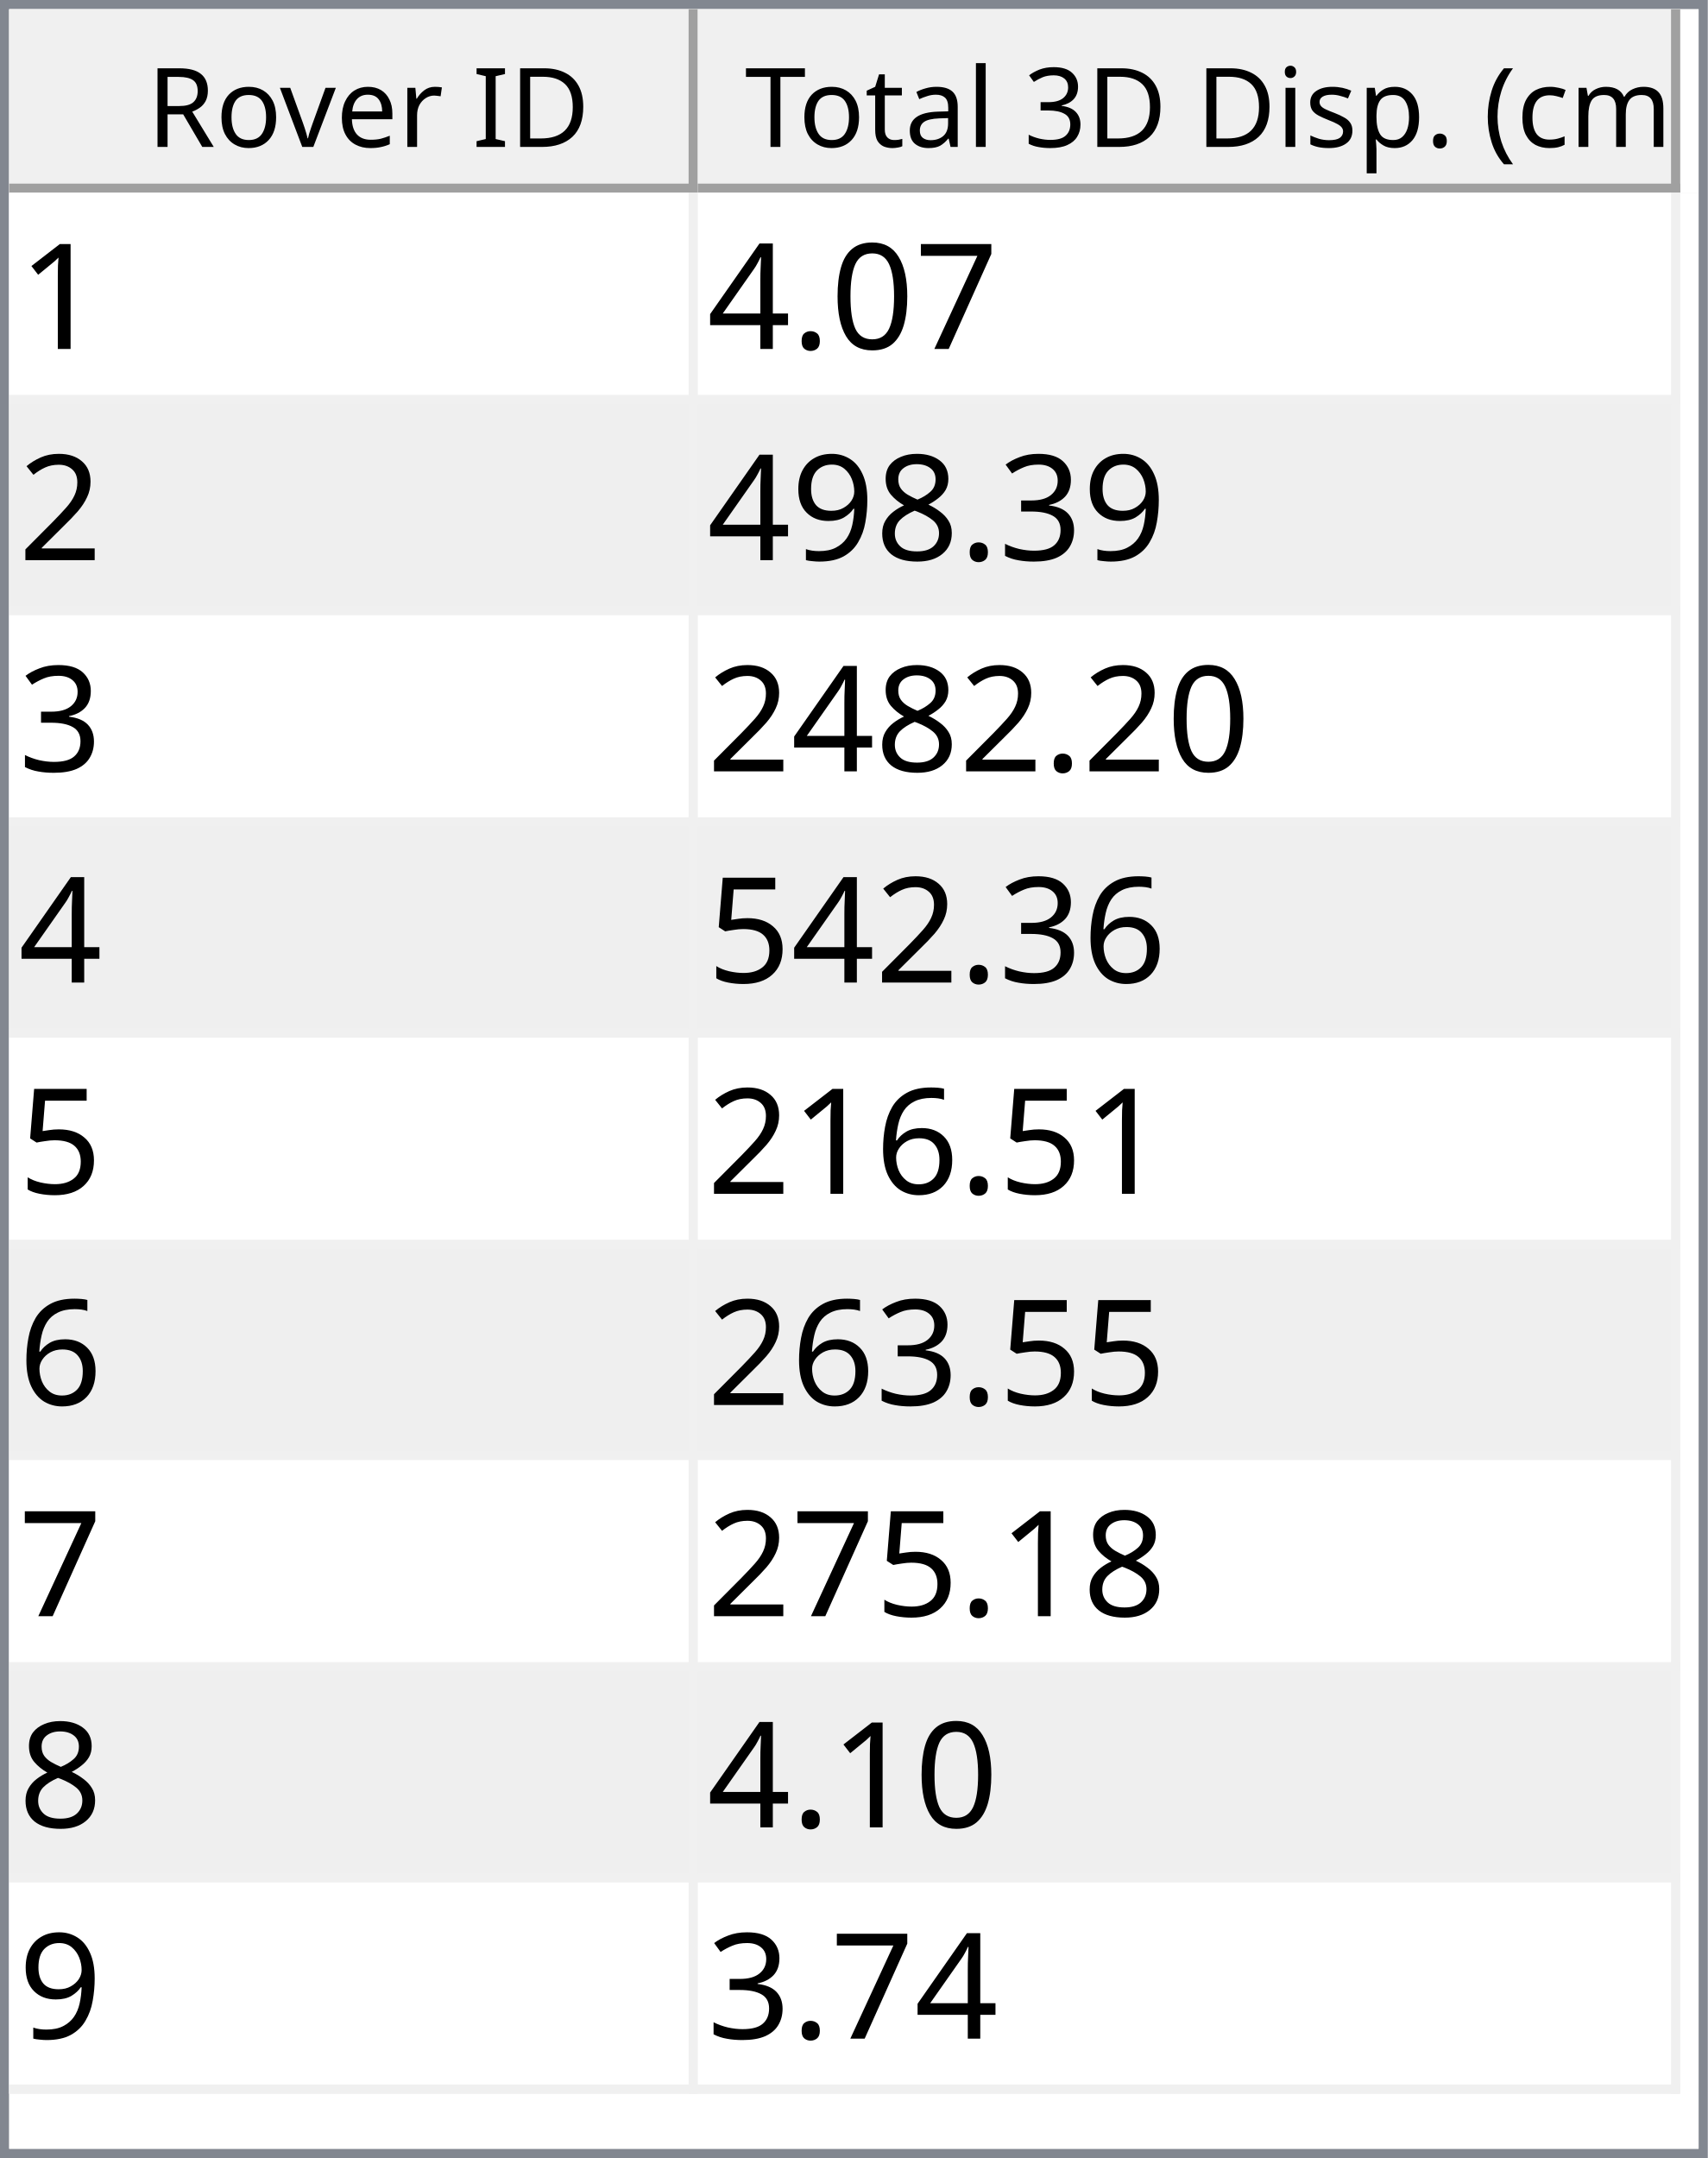
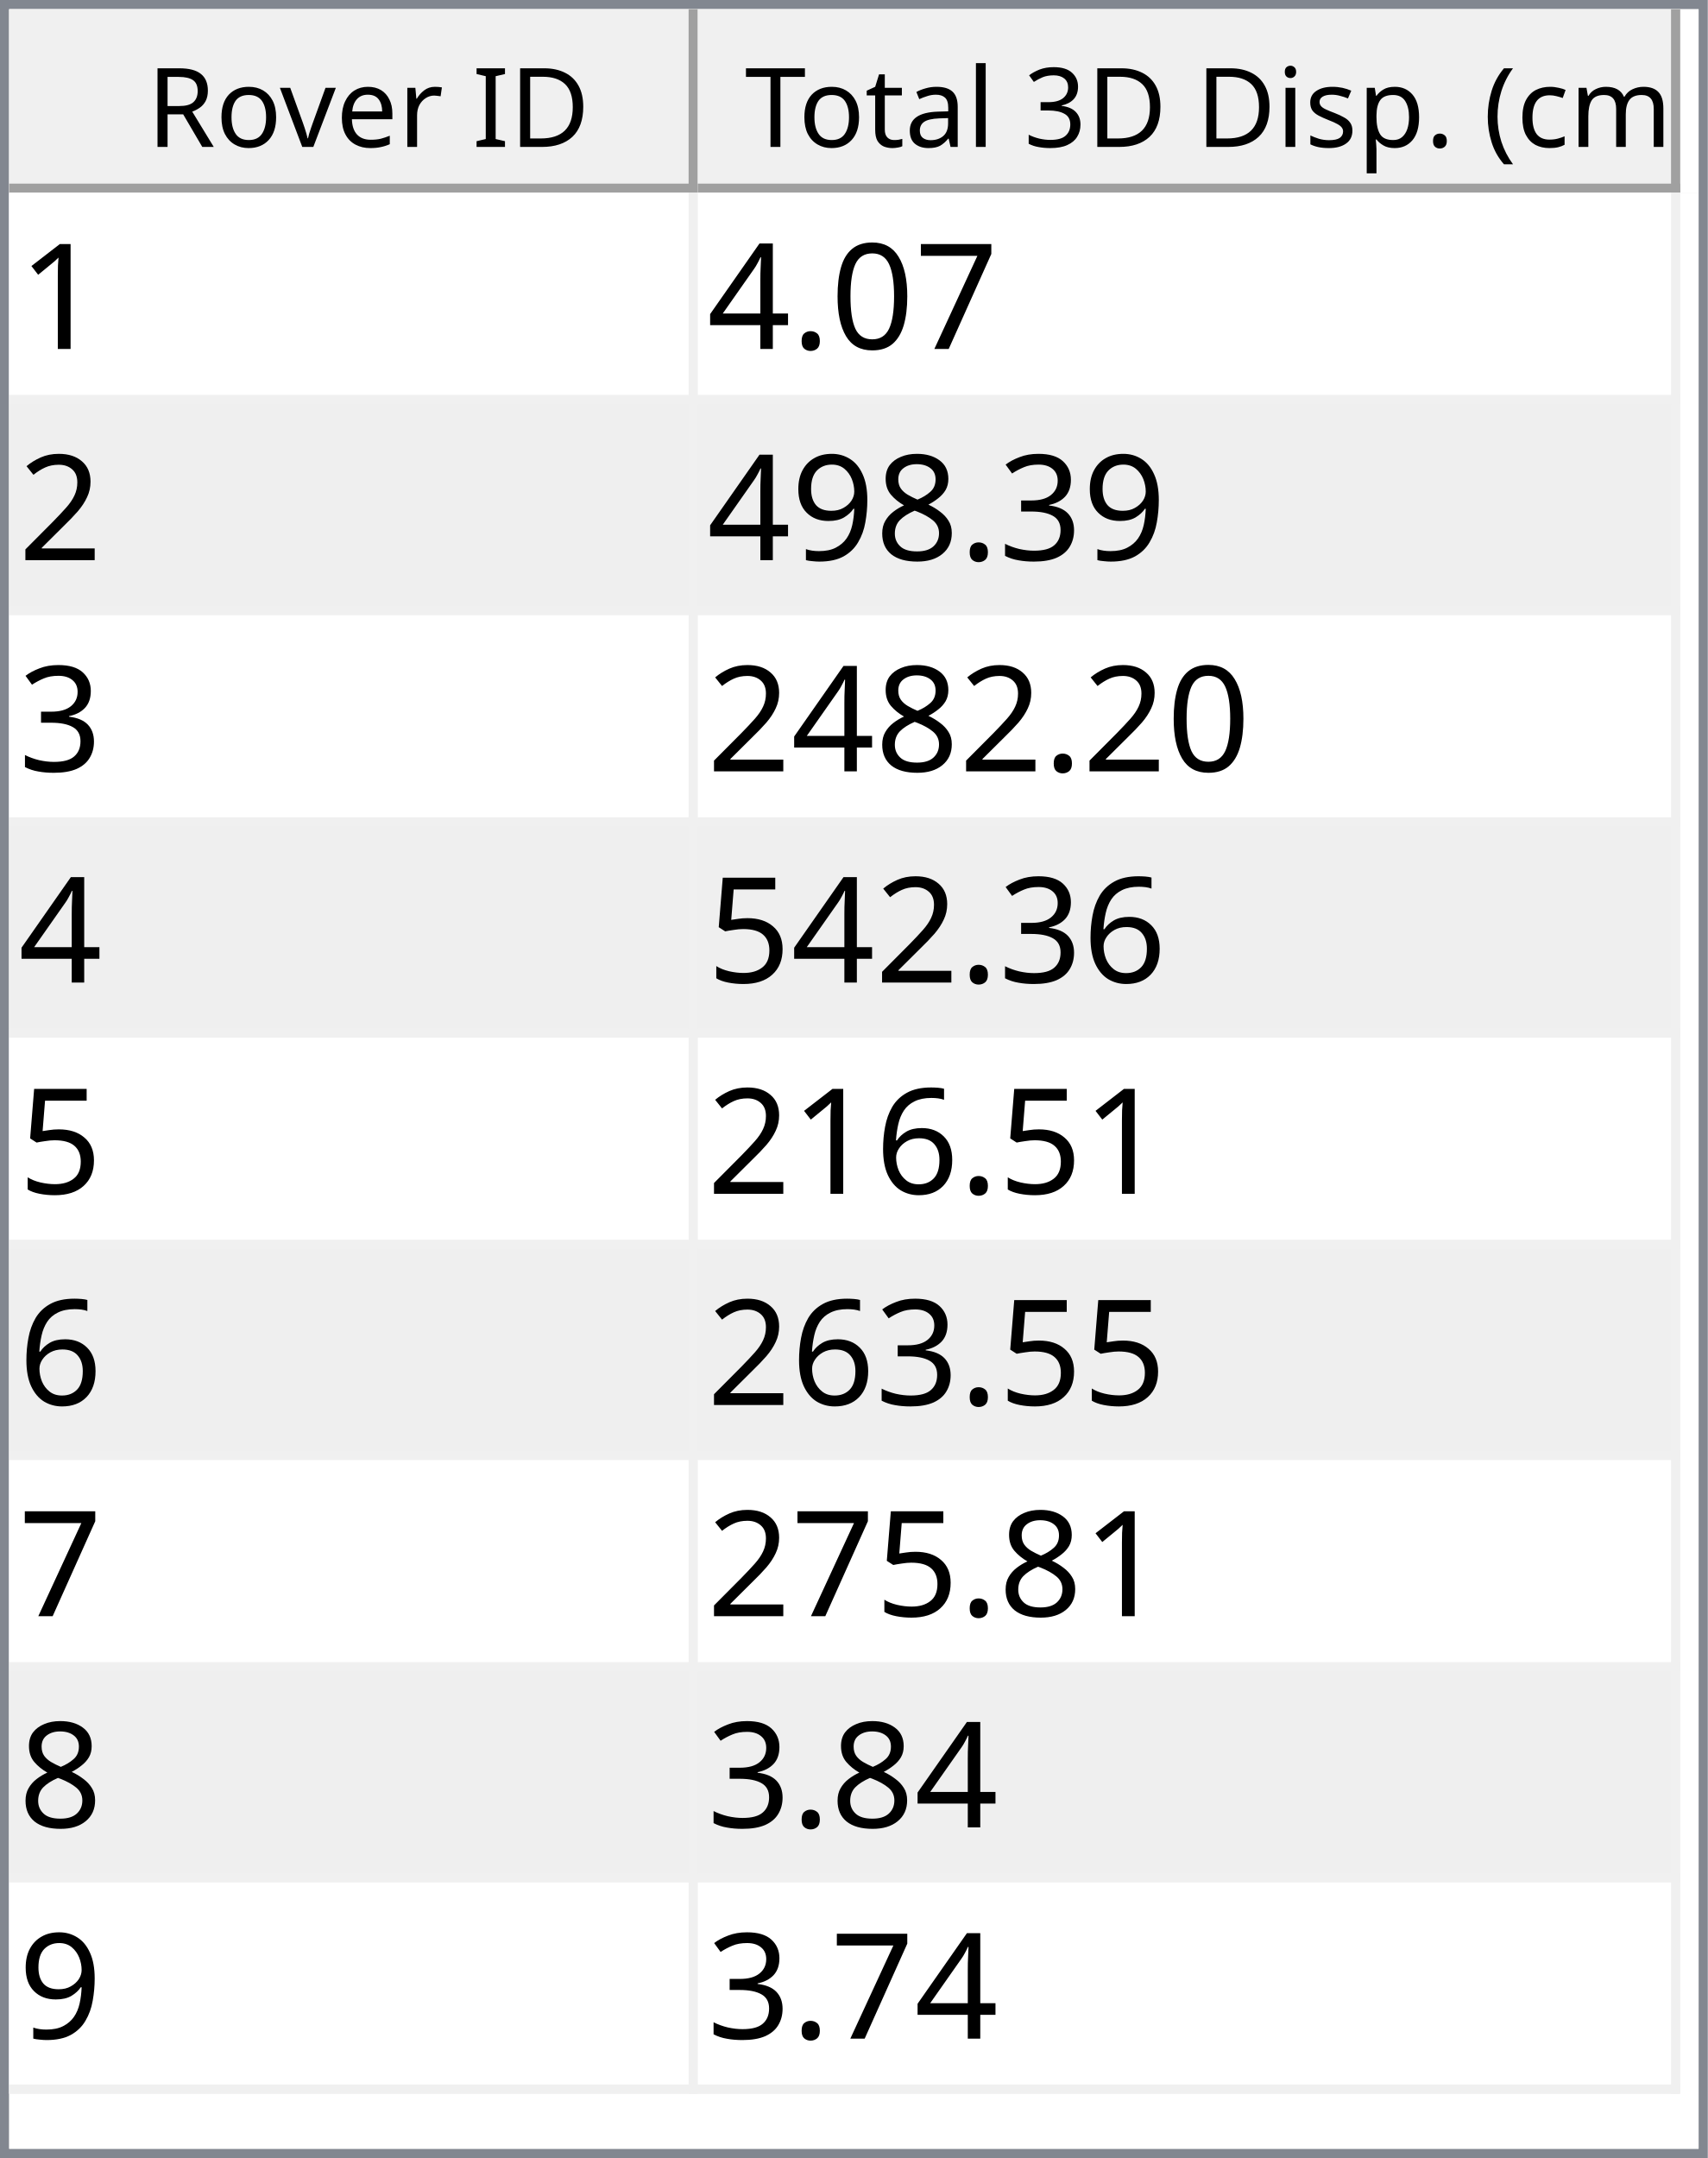
<svg xmlns="http://www.w3.org/2000/svg" style="fill-opacity:1; color-rendering:auto; color-interpolation:auto; text-rendering:auto; stroke:black; stroke-linecap:square; stroke-miterlimit:10; shape-rendering:auto; stroke-opacity:1; fill:black; stroke-dasharray:none; font-weight:normal; stroke-width:1; font-family:'Dialog'; font-style:normal; stroke-linejoin:miter; font-size:12px; stroke-dashoffset:0; image-rendering:auto;" width="186" height="235">
  <defs id="genericDefs" />
  <g>
    <defs id="defs1">
      <clipPath clipPathUnits="userSpaceOnUse" id="clipPath1">
        <path d="M0 0 L186 0 L186 235 L0 235 L0 0 Z" />
      </clipPath>
      <clipPath clipPathUnits="userSpaceOnUse" id="clipPath2">
        <path d="M0 0 L0 235 L186 235 L186 0 Z" />
      </clipPath>
      <clipPath clipPathUnits="userSpaceOnUse" id="clipPath3">
        <path d="M0 0 L0 20 L184 20 L184 0 Z" />
      </clipPath>
      <clipPath clipPathUnits="userSpaceOnUse" id="clipPath4">
        <path d="M0 0 L0 20 L75 20 L75 0 Z" />
      </clipPath>
      <clipPath clipPathUnits="userSpaceOnUse" id="clipPath5">
        <path d="M1 1 L1 19 L74 19 L74 1 Z" />
      </clipPath>
      <clipPath clipPathUnits="userSpaceOnUse" id="clipPath6">
        <path d="M0 0 L0 18 L73 18 L73 0 Z" />
      </clipPath>
      <clipPath clipPathUnits="userSpaceOnUse" id="clipPath7">
        <path d="M-0.5 -0.5 L-0.5 19.5 L74.5 19.5 L74.5 -0.5 Z" />
      </clipPath>
      <clipPath clipPathUnits="userSpaceOnUse" id="clipPath8">
        <path d="M0 0 L0 20 L107 20 L107 0 Z" />
      </clipPath>
      <clipPath clipPathUnits="userSpaceOnUse" id="clipPath9">
        <path d="M1 1 L1 19 L106 19 L106 1 Z" />
      </clipPath>
      <clipPath clipPathUnits="userSpaceOnUse" id="clipPath10">
        <path d="M0 0 L0 18 L105 18 L105 0 Z" />
      </clipPath>
      <clipPath clipPathUnits="userSpaceOnUse" id="clipPath11">
        <path d="M-0.5 -0.5 L-0.5 19.5 L106.5 19.5 L106.5 -0.5 Z" />
      </clipPath>
      <clipPath clipPathUnits="userSpaceOnUse" id="clipPath12">
        <path d="M0 0 L0 213 L184 213 L184 0 Z" />
      </clipPath>
      <clipPath clipPathUnits="userSpaceOnUse" id="clipPath13">
        <path d="M0 0 L0 207 L182 207 L182 0 Z" />
      </clipPath>
      <clipPath clipPathUnits="userSpaceOnUse" id="clipPath14">
        <path d="M-0.5 -0.5 L-0.5 206.5 L181.5 206.5 L181.5 -0.5 Z" />
      </clipPath>
      <clipPath clipPathUnits="userSpaceOnUse" id="clipPath15">
        <path d="M0 0 L0 22 L74 22 L74 0 Z" />
      </clipPath>
      <clipPath clipPathUnits="userSpaceOnUse" id="clipPath16">
        <path d="M0 0 L0 22 L106 22 L106 0 Z" />
      </clipPath>
      <font horiz-adv-x="64.551" id="font1">
        <font-face ascent="107.91" descent="25.098" units-per-em="100" style="font-style:normal; font-family:Segoe UI; font-weight:normal;" />
        <missing-glyph horiz-adv-x="64.551" d="M8.109 0 L8.109 68.266 L56.453 68.266 L56.453 0 L8.109 0 ZM15.328 7.234 L49.219 7.234 L49.219 61.031 L15.328 61.031 L15.328 7.234 Z" />
        <glyph unicode="D" horiz-adv-x="70.117" d="M9.188 0 L9.188 70.016 L28.516 70.016 Q65.531 70.016 65.531 35.891 Q65.531 19.672 55.25 9.836 Q44.969 0 27.734 0 L9.188 0 ZM17.391 62.594 L17.391 7.422 L27.828 7.422 Q41.609 7.422 49.273 14.797 Q56.938 22.172 56.938 35.688 Q56.938 62.594 28.328 62.594 L17.391 62.594 Z" />
        <glyph unicode="I" horiz-adv-x="26.611" d="M17.391 0 L9.188 0 L9.188 70.016 L17.391 70.016 L17.391 0 Z" />
        <glyph unicode=" " horiz-adv-x="27.393" d="" />
        <glyph unicode="r" horiz-adv-x="34.766" d="M34.188 41.891 Q32.078 43.5 28.125 43.5 Q23 43.5 19.555 38.672 Q16.109 33.844 16.109 25.484 L16.109 0 L8.109 0 L8.109 50 L16.109 50 L16.109 39.703 L16.312 39.703 Q18.016 44.969 21.531 47.922 Q25.047 50.875 29.391 50.875 Q32.516 50.875 34.188 50.203 L34.188 41.891 Z" />
        <glyph unicode="e" horiz-adv-x="52.295" d="M48.297 23 L12.984 23 Q13.188 14.656 17.484 10.109 Q21.781 5.562 29.297 5.562 Q37.75 5.562 44.828 11.141 L44.828 3.609 Q38.234 -1.172 27.391 -1.172 Q16.797 -1.172 10.742 5.641 Q4.688 12.453 4.688 24.812 Q4.688 36.469 11.305 43.82 Q17.922 51.172 27.734 51.172 Q37.547 51.172 42.922 44.828 Q48.297 38.484 48.297 27.203 L48.297 23 ZM40.094 29.781 Q40.047 36.719 36.75 40.578 Q33.453 44.438 27.594 44.438 Q21.922 44.438 17.969 40.383 Q14.016 36.328 13.094 29.781 L40.094 29.781 Z" />
        <glyph unicode="v" horiz-adv-x="47.9" d="M47.406 50 L27.484 0 L19.625 0 L0.688 50 L9.469 50 L22.172 13.672 Q23.578 9.672 23.922 6.688 L24.125 6.688 Q24.609 10.453 25.688 13.484 L38.969 50 L47.406 50 Z" />
        <glyph unicode="o" horiz-adv-x="58.594" d="M29 -1.172 Q17.922 -1.172 11.305 5.836 Q4.688 12.844 4.688 24.422 Q4.688 37.016 11.57 44.094 Q18.453 51.172 30.172 51.172 Q41.359 51.172 47.633 44.289 Q53.906 37.406 53.906 25.203 Q53.906 13.234 47.141 6.031 Q40.375 -1.172 29 -1.172 ZM29.594 44.438 Q21.875 44.438 17.383 39.188 Q12.891 33.938 12.891 24.703 Q12.891 15.828 17.43 10.695 Q21.969 5.562 29.594 5.562 Q37.359 5.562 41.531 10.594 Q45.703 15.625 45.703 24.906 Q45.703 34.281 41.531 39.359 Q37.359 44.438 29.594 44.438 Z" />
        <glyph unicode="R" horiz-adv-x="59.814" d="M59.375 0 L49.609 0 L37.891 19.625 Q36.281 22.359 34.766 24.289 Q33.25 26.219 31.664 27.438 Q30.078 28.656 28.25 29.219 Q26.422 29.781 24.125 29.781 L17.391 29.781 L17.391 0 L9.188 0 L9.188 70.016 L30.078 70.016 Q34.672 70.016 38.555 68.867 Q42.438 67.719 45.289 65.375 Q48.141 63.031 49.758 59.547 Q51.375 56.062 51.375 51.375 Q51.375 47.703 50.273 44.656 Q49.172 41.609 47.148 39.211 Q45.125 36.812 42.266 35.133 Q39.406 33.453 35.844 32.516 L35.844 32.328 Q37.594 31.547 38.891 30.547 Q40.188 29.547 41.359 28.18 Q42.531 26.812 43.68 25.078 Q44.828 23.344 46.234 21.047 L59.375 0 ZM17.391 62.594 L17.391 37.203 L28.516 37.203 Q31.594 37.203 34.203 38.133 Q36.812 39.062 38.719 40.797 Q40.625 42.531 41.703 45.047 Q42.781 47.562 42.781 50.688 Q42.781 56.297 39.141 59.445 Q35.5 62.594 28.609 62.594 L17.391 62.594 Z" />
        <glyph unicode=")" horiz-adv-x="30.176" d="M8.297 -15.922 L1.172 -15.922 Q16.406 2.344 16.406 26.812 Q16.406 51.469 1.078 70.016 L8.297 70.016 Q23.531 52.156 23.531 26.703 Q23.531 1.375 8.297 -15.922 Z" />
        <glyph unicode="m" horiz-adv-x="86.133" d="M79.109 0 L71.094 0 L71.094 28.719 Q71.094 37.016 68.531 40.727 Q65.969 44.438 59.906 44.438 Q54.781 44.438 51.195 39.75 Q47.609 35.062 47.609 28.516 L47.609 0 L39.594 0 L39.594 29.688 Q39.594 44.438 28.219 44.438 Q22.953 44.438 19.531 40.016 Q16.109 35.594 16.109 28.516 L16.109 0 L8.109 0 L8.109 50 L16.109 50 L16.109 42.094 L16.312 42.094 Q21.625 51.172 31.844 51.172 Q36.969 51.172 40.773 48.312 Q44.578 45.453 46 40.828 Q51.562 51.172 62.594 51.172 Q79.109 51.172 79.109 30.812 L79.109 0 Z" />
        <glyph unicode="c" horiz-adv-x="46.191" d="M42.188 2.297 Q36.422 -1.172 28.516 -1.172 Q17.828 -1.172 11.258 5.789 Q4.688 12.75 4.688 23.828 Q4.688 36.188 11.766 43.68 Q18.844 51.172 30.672 51.172 Q37.25 51.172 42.281 48.734 L42.281 40.531 Q36.719 44.438 30.375 44.438 Q22.703 44.438 17.797 38.945 Q12.891 33.453 12.891 24.516 Q12.891 15.719 17.508 10.641 Q22.125 5.562 29.891 5.562 Q36.422 5.562 42.188 9.906 L42.188 2.297 Z" />
        <glyph unicode="(" horiz-adv-x="30.176" d="M29.109 -15.922 L21.969 -15.922 Q6.844 1.375 6.844 26.703 Q6.844 52.156 21.969 70.016 L29.203 70.016 Q13.875 51.469 13.875 26.812 Q13.875 2.344 29.109 -15.922 Z" />
        <glyph unicode="." horiz-adv-x="21.68" d="M10.891 -1.078 Q8.641 -1.078 7.055 0.539 Q5.469 2.156 5.469 4.391 Q5.469 6.641 7.055 8.273 Q8.641 9.906 10.891 9.906 Q13.188 9.906 14.797 8.273 Q16.406 6.641 16.406 4.391 Q16.406 2.156 14.797 0.539 Q13.188 -1.078 10.891 -1.078 Z" />
        <glyph unicode="p" horiz-adv-x="58.789" d="M16.312 7.234 L16.109 7.234 L16.109 -23 L8.109 -23 L8.109 50 L16.109 50 L16.109 41.219 L16.312 41.219 Q22.219 51.172 33.594 51.172 Q43.266 51.172 48.688 44.461 Q54.109 37.75 54.109 26.469 Q54.109 13.922 48 6.375 Q41.891 -1.172 31.297 -1.172 Q21.578 -1.172 16.312 7.234 ZM16.109 27.391 L16.109 20.406 Q16.109 14.203 20.141 9.883 Q24.172 5.562 30.375 5.562 Q37.641 5.562 41.773 11.133 Q45.906 16.703 45.906 26.609 Q45.906 34.969 42.047 39.703 Q38.188 44.438 31.594 44.438 Q24.609 44.438 20.359 39.578 Q16.109 34.719 16.109 27.391 Z" />
        <glyph unicode="s" horiz-adv-x="42.432" d="M5.078 1.812 L5.078 10.406 Q11.625 5.562 19.484 5.562 Q30.031 5.562 30.031 12.594 Q30.031 14.594 29.125 15.992 Q28.219 17.391 26.68 18.461 Q25.141 19.531 23.07 20.383 Q21 21.234 18.609 22.172 Q15.281 23.484 12.766 24.828 Q10.25 26.172 8.57 27.859 Q6.891 29.547 6.031 31.695 Q5.172 33.844 5.172 36.719 Q5.172 40.234 6.789 42.945 Q8.406 45.656 11.086 47.484 Q13.766 49.312 17.211 50.242 Q20.656 51.172 24.312 51.172 Q30.812 51.172 35.938 48.922 L35.938 40.828 Q30.422 44.438 23.25 44.438 Q21 44.438 19.195 43.922 Q17.391 43.406 16.094 42.477 Q14.797 41.547 14.086 40.258 Q13.375 38.969 13.375 37.406 Q13.375 35.453 14.086 34.133 Q14.797 32.812 16.164 31.789 Q17.531 30.766 19.484 29.938 Q21.438 29.109 23.922 28.125 Q27.25 26.859 29.883 25.516 Q32.516 24.172 34.375 22.484 Q36.234 20.797 37.234 18.602 Q38.234 16.406 38.234 13.375 Q38.234 9.672 36.602 6.938 Q34.969 4.203 32.234 2.398 Q29.5 0.594 25.93 -0.289 Q22.359 -1.172 18.453 -1.172 Q10.75 -1.172 5.078 1.812 Z" />
        <glyph unicode="i" horiz-adv-x="24.219" d="M12.203 62.703 Q10.062 62.703 8.547 64.164 Q7.031 65.625 7.031 67.875 Q7.031 70.125 8.547 71.609 Q10.062 73.094 12.203 73.094 Q14.406 73.094 15.945 71.609 Q17.484 70.125 17.484 67.875 Q17.484 65.719 15.945 64.211 Q14.406 62.703 12.203 62.703 ZM16.109 0 L8.109 0 L8.109 50 L16.109 50 L16.109 0 Z" />
        <glyph unicode="3" horiz-adv-x="53.906" d="M46.531 19.828 Q46.531 15.094 44.75 11.211 Q42.969 7.328 39.719 4.57 Q36.469 1.812 31.93 0.297 Q27.391 -1.219 21.922 -1.219 Q11.922 -1.219 6 2.594 L6 11.188 Q13.094 5.609 22.219 5.609 Q25.875 5.609 28.828 6.539 Q31.781 7.469 33.906 9.227 Q36.031 10.984 37.18 13.477 Q38.328 15.969 38.328 19.094 Q38.328 32.812 18.797 32.812 L12.984 32.812 L12.984 39.594 L18.5 39.594 Q35.797 39.594 35.797 52.484 Q35.797 64.406 22.609 64.406 Q15.188 64.406 8.688 59.422 L8.688 67.188 Q15.375 71.188 24.609 71.188 Q29 71.188 32.57 69.969 Q36.141 68.75 38.68 66.555 Q41.219 64.359 42.609 61.281 Q44 58.203 44 54.5 Q44 40.672 30.031 36.719 L30.031 36.531 Q33.594 36.141 36.625 34.797 Q39.656 33.453 41.852 31.305 Q44.047 29.156 45.289 26.25 Q46.531 23.344 46.531 19.828 Z" />
        <glyph unicode="l" horiz-adv-x="24.219" d="M16.109 0 L8.109 0 L8.109 74.031 L16.109 74.031 L16.109 0 Z" />
        <glyph unicode="a" horiz-adv-x="50.879" d="M43.891 0 L35.891 0 L35.891 7.812 L35.688 7.812 Q30.469 -1.172 20.312 -1.172 Q12.844 -1.172 8.617 2.781 Q4.391 6.734 4.391 13.281 Q4.391 27.297 20.906 29.594 L35.891 31.688 Q35.891 44.438 25.594 44.438 Q16.547 44.438 9.281 38.281 L9.281 46.484 Q16.656 51.172 26.266 51.172 Q43.891 51.172 43.891 32.516 L43.891 0 ZM35.891 25.297 L23.828 23.641 Q18.266 22.859 15.43 20.875 Q12.594 18.891 12.594 13.875 Q12.594 10.203 15.211 7.883 Q17.828 5.562 22.172 5.562 Q28.125 5.562 32.008 9.742 Q35.891 13.922 35.891 20.312 L35.891 25.297 Z" />
        <glyph unicode="t" horiz-adv-x="33.887" d="M31.297 0.484 Q28.469 -1.078 23.828 -1.078 Q10.688 -1.078 10.688 13.578 L10.688 43.172 L2.094 43.172 L2.094 50 L10.688 50 L10.688 62.203 L18.703 64.797 L18.703 50 L31.297 50 L31.297 43.172 L18.703 43.172 L18.703 14.984 Q18.703 9.969 20.414 7.82 Q22.125 5.672 26.078 5.672 Q29.109 5.672 31.297 7.328 L31.297 0.484 Z" />
        <glyph unicode="T" horiz-adv-x="52.393" d="M50.594 62.594 L30.375 62.594 L30.375 0 L22.172 0 L22.172 62.594 L2 62.594 L2 70.016 L50.594 70.016 L50.594 62.594 Z" />
      </font>
      <font horiz-adv-x="75.0" id="font2">
        <font-face ascent="100.537" descent="21.973" units-per-em="100" style="font-style:normal; font-family:sans-serif; font-weight:normal;" />
        <missing-glyph horiz-adv-x="75.0" d="M12.5 0 L12.5 62.5 L62.5 62.5 L62.5 0 L12.5 0 ZM14.062 1.562 L60.938 1.562 L60.938 60.938 L14.062 60.938 L14.062 1.562 Z" />
        <glyph unicode="1" horiz-adv-x="55.615" d="M37.25 0 L28.469 0 L28.469 56 Q25.297 52.984 20.141 49.953 Q14.984 46.922 10.891 45.406 L10.891 53.906 Q18.266 57.375 23.781 62.305 Q29.297 67.234 31.594 71.875 L37.25 71.875 L37.25 0 Z" />
        <glyph unicode="7" horiz-adv-x="55.615" d="M4.734 62.203 L4.734 70.656 L51.078 70.656 L51.078 63.812 Q44.234 56.547 37.523 44.484 Q30.812 32.422 27.156 19.672 Q24.516 10.688 23.781 0 L14.75 0 Q14.891 8.453 18.062 20.414 Q21.234 32.375 27.172 43.484 Q33.109 54.594 39.797 62.203 L4.734 62.203 Z" />
        <glyph unicode="0" horiz-adv-x="55.615" d="M4.156 35.297 Q4.156 48 6.766 55.742 Q9.375 63.484 14.523 67.68 Q19.672 71.875 27.484 71.875 Q33.25 71.875 37.594 69.555 Q41.938 67.234 44.773 62.867 Q47.609 58.5 49.219 52.227 Q50.828 45.953 50.828 35.297 Q50.828 22.703 48.242 14.969 Q45.656 7.234 40.508 3.008 Q35.359 -1.219 27.484 -1.219 Q17.141 -1.219 11.234 6.203 Q4.156 15.141 4.156 35.297 ZM13.188 35.297 Q13.188 17.672 17.312 11.836 Q21.438 6 27.484 6 Q33.547 6 37.672 11.859 Q41.797 17.719 41.797 35.297 Q41.797 52.984 37.672 58.789 Q33.547 64.594 27.391 64.594 Q21.344 64.594 17.719 59.469 Q13.188 52.938 13.188 35.297 Z" />
        <glyph unicode="." horiz-adv-x="27.783" d="M9.078 0 L9.078 10.016 L19.094 10.016 L19.094 0 L9.078 0 Z" />
        <glyph unicode="4" horiz-adv-x="55.615" d="M32.328 0 L32.328 17.141 L1.266 17.141 L1.266 25.203 L33.938 71.578 L41.109 71.578 L41.109 25.203 L50.781 25.203 L50.781 17.141 L41.109 17.141 L41.109 0 L32.328 0 ZM32.328 25.203 L32.328 57.469 L9.906 25.203 L32.328 25.203 Z" />
        <glyph unicode="2" horiz-adv-x="55.615" d="M50.344 8.453 L50.344 0 L3.031 0 Q2.938 3.172 4.047 6.109 Q5.859 10.938 9.836 15.625 Q13.812 20.312 21.344 26.469 Q33.016 36.031 37.117 41.625 Q41.219 47.219 41.219 52.203 Q41.219 57.422 37.477 61.008 Q33.734 64.594 27.734 64.594 Q21.391 64.594 17.578 60.789 Q13.766 56.984 13.719 50.25 L4.688 51.172 Q5.609 61.281 11.664 66.578 Q17.719 71.875 27.938 71.875 Q38.234 71.875 44.242 66.164 Q50.25 60.453 50.25 52 Q50.25 47.703 48.492 43.555 Q46.734 39.406 42.656 34.812 Q38.578 30.219 29.109 22.219 Q21.188 15.578 18.945 13.211 Q16.703 10.844 15.234 8.453 L50.344 8.453 Z" />
        <glyph unicode="3" horiz-adv-x="55.615" d="M4.203 18.891 L12.984 20.062 Q14.5 12.594 18.141 9.297 Q21.781 6 27 6 Q33.203 6 37.477 10.297 Q41.75 14.594 41.75 20.953 Q41.75 27 37.797 30.93 Q33.844 34.859 27.734 34.859 Q25.25 34.859 21.531 33.891 L22.516 41.609 Q23.391 41.5 23.922 41.5 Q29.547 41.5 34.039 44.43 Q38.531 47.359 38.531 53.469 Q38.531 58.297 35.258 61.477 Q31.984 64.656 26.812 64.656 Q21.688 64.656 18.266 61.43 Q14.844 58.203 13.875 51.766 L5.078 53.328 Q6.688 62.156 12.398 67.016 Q18.109 71.875 26.609 71.875 Q32.469 71.875 37.398 69.359 Q42.328 66.844 44.945 62.5 Q47.562 58.156 47.562 53.266 Q47.562 48.641 45.07 44.828 Q42.578 41.016 37.703 38.766 Q44.047 37.312 47.562 32.695 Q51.078 28.078 51.078 21.141 Q51.078 11.766 44.242 5.25 Q37.406 -1.266 26.953 -1.266 Q17.531 -1.266 11.305 4.352 Q5.078 9.969 4.203 18.891 Z" />
        <glyph unicode="8" horiz-adv-x="55.615" d="M17.672 38.812 Q12.203 40.828 9.57 44.539 Q6.938 48.25 6.938 53.422 Q6.938 61.234 12.555 66.555 Q18.172 71.875 27.484 71.875 Q36.859 71.875 42.578 66.43 Q48.297 60.984 48.297 53.172 Q48.297 48.188 45.68 44.508 Q43.062 40.828 37.75 38.812 Q44.344 36.672 47.781 31.883 Q51.219 27.094 51.219 20.453 Q51.219 11.281 44.727 5.031 Q38.234 -1.219 27.641 -1.219 Q17.047 -1.219 10.547 5.055 Q4.047 11.328 4.047 20.703 Q4.047 27.688 7.594 32.398 Q11.141 37.109 17.672 38.812 ZM15.922 53.719 Q15.922 48.641 19.195 45.414 Q22.469 42.188 27.688 42.188 Q32.766 42.188 36.016 45.383 Q39.266 48.578 39.266 53.219 Q39.266 58.062 35.914 61.359 Q32.562 64.656 27.594 64.656 Q22.562 64.656 19.242 61.43 Q15.922 58.203 15.922 53.719 ZM13.094 20.656 Q13.094 16.891 14.875 13.375 Q16.656 9.859 20.172 7.93 Q23.688 6 27.734 6 Q34.031 6 38.133 10.055 Q42.234 14.109 42.234 20.359 Q42.234 26.703 38.016 30.859 Q33.797 35.016 27.438 35.016 Q21.234 35.016 17.164 30.914 Q13.094 26.812 13.094 20.656 Z" />
        <glyph unicode="9" horiz-adv-x="55.615" d="M5.469 16.547 L13.922 17.328 Q14.984 11.375 18.016 8.688 Q21.047 6 25.781 6 Q29.828 6 32.883 7.859 Q35.938 9.719 37.891 12.82 Q39.844 15.922 41.164 21.195 Q42.484 26.469 42.484 31.938 Q42.484 32.516 42.438 33.688 Q39.797 29.5 35.234 26.883 Q30.672 24.266 25.344 24.266 Q16.453 24.266 10.305 30.711 Q4.156 37.156 4.156 47.703 Q4.156 58.594 10.578 65.234 Q17 71.875 26.656 71.875 Q33.641 71.875 39.43 68.117 Q45.219 64.359 48.219 57.398 Q51.219 50.438 51.219 37.25 Q51.219 23.531 48.242 15.406 Q45.266 7.281 39.383 3.031 Q33.5 -1.219 25.594 -1.219 Q17.188 -1.219 11.867 3.445 Q6.547 8.109 5.469 16.547 ZM41.453 48.141 Q41.453 55.719 37.43 60.156 Q33.406 64.594 27.734 64.594 Q21.875 64.594 17.531 59.812 Q13.188 55.031 13.188 47.406 Q13.188 40.578 17.312 36.305 Q21.438 32.031 27.484 32.031 Q33.594 32.031 37.523 36.305 Q41.453 40.578 41.453 48.141 Z" />
        <glyph unicode="6" horiz-adv-x="55.615" d="M49.75 54.047 L41.016 53.375 Q39.844 58.547 37.703 60.891 Q34.125 64.656 28.906 64.656 Q24.703 64.656 21.531 62.312 Q17.391 59.281 14.992 53.469 Q12.594 47.656 12.5 36.922 Q15.672 41.75 20.266 44.094 Q24.859 46.438 29.891 46.438 Q38.672 46.438 44.852 39.969 Q51.031 33.5 51.031 23.25 Q51.031 16.5 48.125 10.719 Q45.219 4.938 40.141 1.859 Q35.062 -1.219 28.609 -1.219 Q17.625 -1.219 10.695 6.859 Q3.766 14.938 3.766 33.5 Q3.766 54.25 11.422 63.672 Q18.109 71.875 29.438 71.875 Q37.891 71.875 43.289 67.141 Q48.688 62.406 49.75 54.047 ZM13.875 23.188 Q13.875 18.656 15.797 14.508 Q17.719 10.359 21.188 8.18 Q24.656 6 28.469 6 Q34.031 6 38.039 10.492 Q42.047 14.984 42.047 22.703 Q42.047 30.125 38.086 34.398 Q34.125 38.672 28.125 38.672 Q22.172 38.672 18.023 34.398 Q13.875 30.125 13.875 23.188 Z" />
        <glyph unicode="5" horiz-adv-x="55.615" d="M4.156 18.75 L13.375 19.531 Q14.406 12.797 18.141 9.398 Q21.875 6 27.156 6 Q33.5 6 37.891 10.789 Q42.281 15.578 42.281 23.484 Q42.281 31 38.062 35.352 Q33.844 39.703 27 39.703 Q22.75 39.703 19.336 37.773 Q15.922 35.844 13.969 32.766 L5.719 33.844 L12.641 70.609 L48.25 70.609 L48.25 62.203 L19.672 62.203 L15.828 42.969 Q22.266 47.469 29.344 47.469 Q38.719 47.469 45.164 40.969 Q51.609 34.469 51.609 24.266 Q51.609 14.547 45.953 7.469 Q39.062 -1.219 27.156 -1.219 Q17.391 -1.219 11.211 4.25 Q5.031 9.719 4.156 18.75 Z" />
      </font>
    </defs>
    <g style="fill:white; stroke:white;">
      <rect x="0" y="0" width="186" style="clip-path:url(#clipPath1); stroke:none;" height="235" />
    </g>
    <g style="fill:white; text-rendering:optimizeSpeed; color-rendering:optimizeSpeed; image-rendering:optimizeSpeed; shape-rendering:crispEdges; stroke:white; color-interpolation:sRGB;">
      <rect x="0" width="186" height="235" y="0" style="stroke:none;" />
      <path style="stroke:none;" d="M0 235 L186 235 L186 0 L0 0 Z" />
    </g>
    <g style="fill:rgb(240,240,240); font-family:'Segoe UI'; stroke:rgb(240,240,240);">
      <rect x="0" y="0" width="186" style="clip-path:url(#clipPath2); stroke:none;" height="235" />
    </g>
    <g style="fill:rgb(130,135,144); font-family:'Segoe UI'; stroke:rgb(130,135,144);">
      <path d="M0 0 L186 0 L186 235 L0 235 L0 0 ZM1 1 L185 1 L185 234 L1 234 L1 1 Z" style="fill-rule:evenodd; clip-path:url(#clipPath2); stroke:none;" />
    </g>
    <g style="fill:white; font-family:'Segoe UI'; stroke:white;" transform="translate(1,1)">
      <rect x="0" y="0" width="184" style="clip-path:url(#clipPath3); stroke:none;" height="20" />
    </g>
    <g style="fill:rgb(240,240,240); font-family:'Segoe UI'; stroke:rgb(240,240,240);" transform="translate(1,1)">
      <rect x="0" y="0" width="75" style="clip-path:url(#clipPath4); stroke:none;" height="20" />
    </g>
    <g style="font-family:'Segoe UI';" transform="translate(2,2)">
      <text x="14" xml:space="preserve" y="14" style="clip-path:url(#clipPath6); stroke:none;">Rover ID</text>
    </g>
    <g style="fill:rgb(160,160,160); font-family:'Segoe UI'; stroke:rgb(160,160,160); stroke-linejoin:bevel;" transform="translate(1.5,1.5)">
      <line x1="74" x2="74" y1="0" style="fill:none; clip-path:url(#clipPath7);" y2="19" />
    </g>
    <g style="fill:rgb(160,160,160); font-family:'Segoe UI'; stroke:rgb(160,160,160); stroke-linejoin:bevel;" transform="matrix(1,0,0,1,1,1) translate(0.5,0.5)">
      <line x1="0" x2="74" y1="19" style="fill:none; clip-path:url(#clipPath7);" y2="19" />
    </g>
    <g style="fill:rgb(240,240,240); font-family:'Segoe UI'; stroke:rgb(240,240,240);" transform="translate(76,1)">
      <rect x="0" y="0" width="107" style="clip-path:url(#clipPath8); stroke:none;" height="20" />
    </g>
    <g style="font-family:'Segoe UI';" transform="translate(77,2)">
      <text x="1" xml:space="preserve" y="14" style="clip-path:url(#clipPath10); stroke:none;"> Total 3D Disp. (cm)</text>
    </g>
    <g style="fill:rgb(160,160,160); font-family:'Segoe UI'; stroke:rgb(160,160,160); stroke-linejoin:bevel;" transform="translate(76.5,1.5)">
      <line x1="106" x2="106" y1="0" style="fill:none; clip-path:url(#clipPath11);" y2="19" />
    </g>
    <g style="fill:rgb(160,160,160); font-family:'Segoe UI'; stroke:rgb(160,160,160); stroke-linejoin:bevel;" transform="matrix(1,0,0,1,76,1) translate(0.5,0.5)">
      <line x1="0" x2="106" y1="19" style="fill:none; clip-path:url(#clipPath11);" y2="19" />
    </g>
    <g style="fill:white; font-family:'Segoe UI'; stroke:white;" transform="translate(1,21)">
      <rect x="0" y="0" width="184" style="clip-path:url(#clipPath12); stroke:none;" height="213" />
    </g>
    <g style="fill:rgb(240,240,240); font-size:16px; font-family:sans-serif; stroke:rgb(240,240,240);" transform="translate(1,21)">
      <rect x="0" y="0" width="182" style="clip-path:url(#clipPath13); stroke:none;" height="207" />
      <line transform="translate(0.5,0.5)" x1="0" x2="181" y1="22" style="clip-path:url(#clipPath14); fill:none; stroke-linejoin:bevel;" y2="22" />
    </g>
    <g transform="matrix(1,0,0,1,1,21) translate(0.5,0.5)" style="fill:rgb(240,240,240); font-size:16px; font-family:sans-serif; stroke:rgb(240,240,240); stroke-linejoin:bevel;">
      <line x1="0" x2="181" y1="45" style="fill:none; clip-path:url(#clipPath14);" y2="45" />
    </g>
    <g transform="matrix(1,0,0,1,1,21) translate(0.5,0.5)" style="fill:rgb(240,240,240); font-size:16px; font-family:sans-serif; stroke:rgb(240,240,240); stroke-linejoin:bevel;">
      <line x1="0" x2="181" y1="68" style="fill:none; clip-path:url(#clipPath14);" y2="68" />
    </g>
    <g transform="matrix(1,0,0,1,1,21) translate(0.5,0.5)" style="fill:rgb(240,240,240); font-size:16px; font-family:sans-serif; stroke:rgb(240,240,240); stroke-linejoin:bevel;">
      <line x1="0" x2="181" y1="91" style="fill:none; clip-path:url(#clipPath14);" y2="91" />
    </g>
    <g transform="matrix(1,0,0,1,1,21) translate(0.5,0.5)" style="fill:rgb(240,240,240); font-size:16px; font-family:sans-serif; stroke:rgb(240,240,240); stroke-linejoin:bevel;">
      <line x1="0" x2="181" y1="114" style="fill:none; clip-path:url(#clipPath14);" y2="114" />
    </g>
    <g transform="matrix(1,0,0,1,1,21) translate(0.5,0.5)" style="fill:rgb(240,240,240); font-size:16px; font-family:sans-serif; stroke:rgb(240,240,240); stroke-linejoin:bevel;">
      <line x1="0" x2="181" y1="137" style="fill:none; clip-path:url(#clipPath14);" y2="137" />
    </g>
    <g transform="matrix(1,0,0,1,1,21) translate(0.5,0.5)" style="fill:rgb(240,240,240); font-size:16px; font-family:sans-serif; stroke:rgb(240,240,240); stroke-linejoin:bevel;">
      <line x1="0" x2="181" y1="160" style="fill:none; clip-path:url(#clipPath14);" y2="160" />
    </g>
    <g transform="matrix(1,0,0,1,1,21) translate(0.5,0.5)" style="fill:rgb(240,240,240); font-size:16px; font-family:sans-serif; stroke:rgb(240,240,240); stroke-linejoin:bevel;">
      <line x1="0" x2="181" y1="183" style="fill:none; clip-path:url(#clipPath14);" y2="183" />
    </g>
    <g transform="matrix(1,0,0,1,1,21) translate(0.5,0.5)" style="fill:rgb(240,240,240); font-size:16px; font-family:sans-serif; stroke:rgb(240,240,240); stroke-linejoin:bevel;">
      <line x1="0" x2="181" y1="206" style="fill:none; clip-path:url(#clipPath14);" y2="206" />
    </g>
    <g transform="matrix(1,0,0,1,1,21) translate(0.5,0.5)" style="fill:rgb(240,240,240); font-size:16px; font-family:sans-serif; stroke:rgb(240,240,240); stroke-linejoin:bevel;">
      <line x1="74" x2="74" y1="0" style="fill:none; clip-path:url(#clipPath14);" y2="206" />
    </g>
    <g transform="matrix(1,0,0,1,1,21) translate(0.5,0.5)" style="fill:rgb(240,240,240); font-size:16px; font-family:sans-serif; stroke:rgb(240,240,240); stroke-linejoin:bevel;">
      <line x1="181" x2="181" y1="0" style="fill:none; clip-path:url(#clipPath14);" y2="206" />
    </g>
    <g style="fill:white; font-size:16px; font-family:sans-serif; stroke:white;" transform="matrix(1,0,0,1,1,21)">
      <rect x="0" y="0" width="74" style="clip-path:url(#clipPath15); stroke:none;" height="22" />
      <text x="1" y="17" style="fill:black; clip-path:url(#clipPath15); stroke:none;" xml:space="preserve">1</text>
    </g>
    <g style="fill:white; font-size:16px; font-family:sans-serif; stroke:white;" transform="matrix(1,0,0,1,1,21) translate(75,0)">
      <rect x="0" y="0" width="106" style="clip-path:url(#clipPath16); stroke:none;" height="22" />
      <text x="1" y="17" style="fill:black; clip-path:url(#clipPath16); stroke:none;" xml:space="preserve">4.07</text>
    </g>
    <g style="fill:rgb(239,239,239); font-size:16px; font-family:sans-serif; stroke:rgb(239,239,239);" transform="matrix(1,0,0,1,1,21) translate(0,23)">
      <rect x="0" y="0" width="74" style="clip-path:url(#clipPath15); stroke:none;" height="22" />
      <text x="1" y="17" style="fill:black; clip-path:url(#clipPath15); stroke:none;" xml:space="preserve">2</text>
    </g>
    <g style="fill:rgb(239,239,239); font-size:16px; font-family:sans-serif; stroke:rgb(239,239,239);" transform="matrix(1,0,0,1,1,21) translate(75,23)">
      <rect x="0" y="0" width="106" style="clip-path:url(#clipPath16); stroke:none;" height="22" />
      <text x="1" y="17" style="fill:black; clip-path:url(#clipPath16); stroke:none;" xml:space="preserve">498.39</text>
    </g>
    <g style="fill:white; font-size:16px; font-family:sans-serif; stroke:white;" transform="matrix(1,0,0,1,1,21) translate(0,46)">
      <rect x="0" y="0" width="74" style="clip-path:url(#clipPath15); stroke:none;" height="22" />
      <text x="1" y="17" style="fill:black; clip-path:url(#clipPath15); stroke:none;" xml:space="preserve">3</text>
    </g>
    <g style="fill:white; font-size:16px; font-family:sans-serif; stroke:white;" transform="matrix(1,0,0,1,1,21) translate(75,46)">
      <rect x="0" y="0" width="106" style="clip-path:url(#clipPath16); stroke:none;" height="22" />
      <text x="1" y="17" style="fill:black; clip-path:url(#clipPath16); stroke:none;" xml:space="preserve">2482.20</text>
    </g>
    <g style="fill:rgb(239,239,239); font-size:16px; font-family:sans-serif; stroke:rgb(239,239,239);" transform="matrix(1,0,0,1,1,21) translate(0,69)">
      <rect x="0" y="0" width="74" style="clip-path:url(#clipPath15); stroke:none;" height="22" />
      <text x="1" y="17" style="fill:black; clip-path:url(#clipPath15); stroke:none;" xml:space="preserve">4</text>
    </g>
    <g style="fill:rgb(239,239,239); font-size:16px; font-family:sans-serif; stroke:rgb(239,239,239);" transform="matrix(1,0,0,1,1,21) translate(75,69)">
      <rect x="0" y="0" width="106" style="clip-path:url(#clipPath16); stroke:none;" height="22" />
      <text x="1" y="17" style="fill:black; clip-path:url(#clipPath16); stroke:none;" xml:space="preserve">542.36</text>
    </g>
    <g style="fill:white; font-size:16px; font-family:sans-serif; stroke:white;" transform="matrix(1,0,0,1,1,21) translate(0,92)">
      <rect x="0" y="0" width="74" style="clip-path:url(#clipPath15); stroke:none;" height="22" />
      <text x="1" y="17" style="fill:black; clip-path:url(#clipPath15); stroke:none;" xml:space="preserve">5</text>
    </g>
    <g style="fill:white; font-size:16px; font-family:sans-serif; stroke:white;" transform="matrix(1,0,0,1,1,21) translate(75,92)">
      <rect x="0" y="0" width="106" style="clip-path:url(#clipPath16); stroke:none;" height="22" />
      <text x="1" y="17" style="fill:black; clip-path:url(#clipPath16); stroke:none;" xml:space="preserve">216.51</text>
    </g>
    <g style="fill:rgb(239,239,239); font-size:16px; font-family:sans-serif; stroke:rgb(239,239,239);" transform="matrix(1,0,0,1,1,21) translate(0,115)">
      <rect x="0" y="0" width="74" style="clip-path:url(#clipPath15); stroke:none;" height="22" />
      <text x="1" y="17" style="fill:black; clip-path:url(#clipPath15); stroke:none;" xml:space="preserve">6</text>
    </g>
    <g style="fill:rgb(239,239,239); font-size:16px; font-family:sans-serif; stroke:rgb(239,239,239);" transform="matrix(1,0,0,1,1,21) translate(75,115)">
      <rect x="0" y="0" width="106" style="clip-path:url(#clipPath16); stroke:none;" height="22" />
      <text x="1" y="17" style="fill:black; clip-path:url(#clipPath16); stroke:none;" xml:space="preserve">263.55</text>
    </g>
    <g style="fill:white; font-size:16px; font-family:sans-serif; stroke:white;" transform="matrix(1,0,0,1,1,21) translate(0,138)">
      <rect x="0" y="0" width="74" style="clip-path:url(#clipPath15); stroke:none;" height="22" />
      <text x="1" y="17" style="fill:black; clip-path:url(#clipPath15); stroke:none;" xml:space="preserve">7</text>
    </g>
    <g style="fill:white; font-size:16px; font-family:sans-serif; stroke:white;" transform="matrix(1,0,0,1,1,21) translate(75,138)">
      <rect x="0" y="0" width="106" style="clip-path:url(#clipPath16); stroke:none;" height="22" />
-       <text x="1" y="17" style="fill:black; clip-path:url(#clipPath16); stroke:none;" xml:space="preserve">275.18</text>
+       <text x="1" y="17" style="fill:black; clip-path:url(#clipPath16); stroke:none;" xml:space="preserve">275.81</text>
    </g>
    <g style="fill:rgb(239,239,239); font-size:16px; font-family:sans-serif; stroke:rgb(239,239,239);" transform="matrix(1,0,0,1,1,21) translate(0,161)">
      <rect x="0" y="0" width="74" style="clip-path:url(#clipPath15); stroke:none;" height="22" />
      <text x="1" y="17" style="fill:black; clip-path:url(#clipPath15); stroke:none;" xml:space="preserve">8</text>
    </g>
    <g style="fill:rgb(239,239,239); font-size:16px; font-family:sans-serif; stroke:rgb(239,239,239);" transform="matrix(1,0,0,1,1,21) translate(75,161)">
      <rect x="0" y="0" width="106" style="clip-path:url(#clipPath16); stroke:none;" height="22" />
-       <text x="1" y="17" style="fill:black; clip-path:url(#clipPath16); stroke:none;" xml:space="preserve">4.10</text>
+       <text x="1" y="17" style="fill:black; clip-path:url(#clipPath16); stroke:none;" xml:space="preserve">3.84</text>
    </g>
    <g style="fill:white; font-size:16px; font-family:sans-serif; stroke:white;" transform="matrix(1,0,0,1,1,21) translate(0,184)">
      <rect x="0" y="0" width="74" style="clip-path:url(#clipPath15); stroke:none;" height="22" />
      <text x="1" y="17" style="fill:black; clip-path:url(#clipPath15); stroke:none;" xml:space="preserve">9</text>
    </g>
    <g style="fill:white; font-size:16px; font-family:sans-serif; stroke:white;" transform="matrix(1,0,0,1,1,21) translate(75,184)">
      <rect x="0" y="0" width="106" style="clip-path:url(#clipPath16); stroke:none;" height="22" />
      <text x="1" y="17" style="fill:black; clip-path:url(#clipPath16); stroke:none;" xml:space="preserve">3.74</text>
    </g>
  </g>
</svg>
